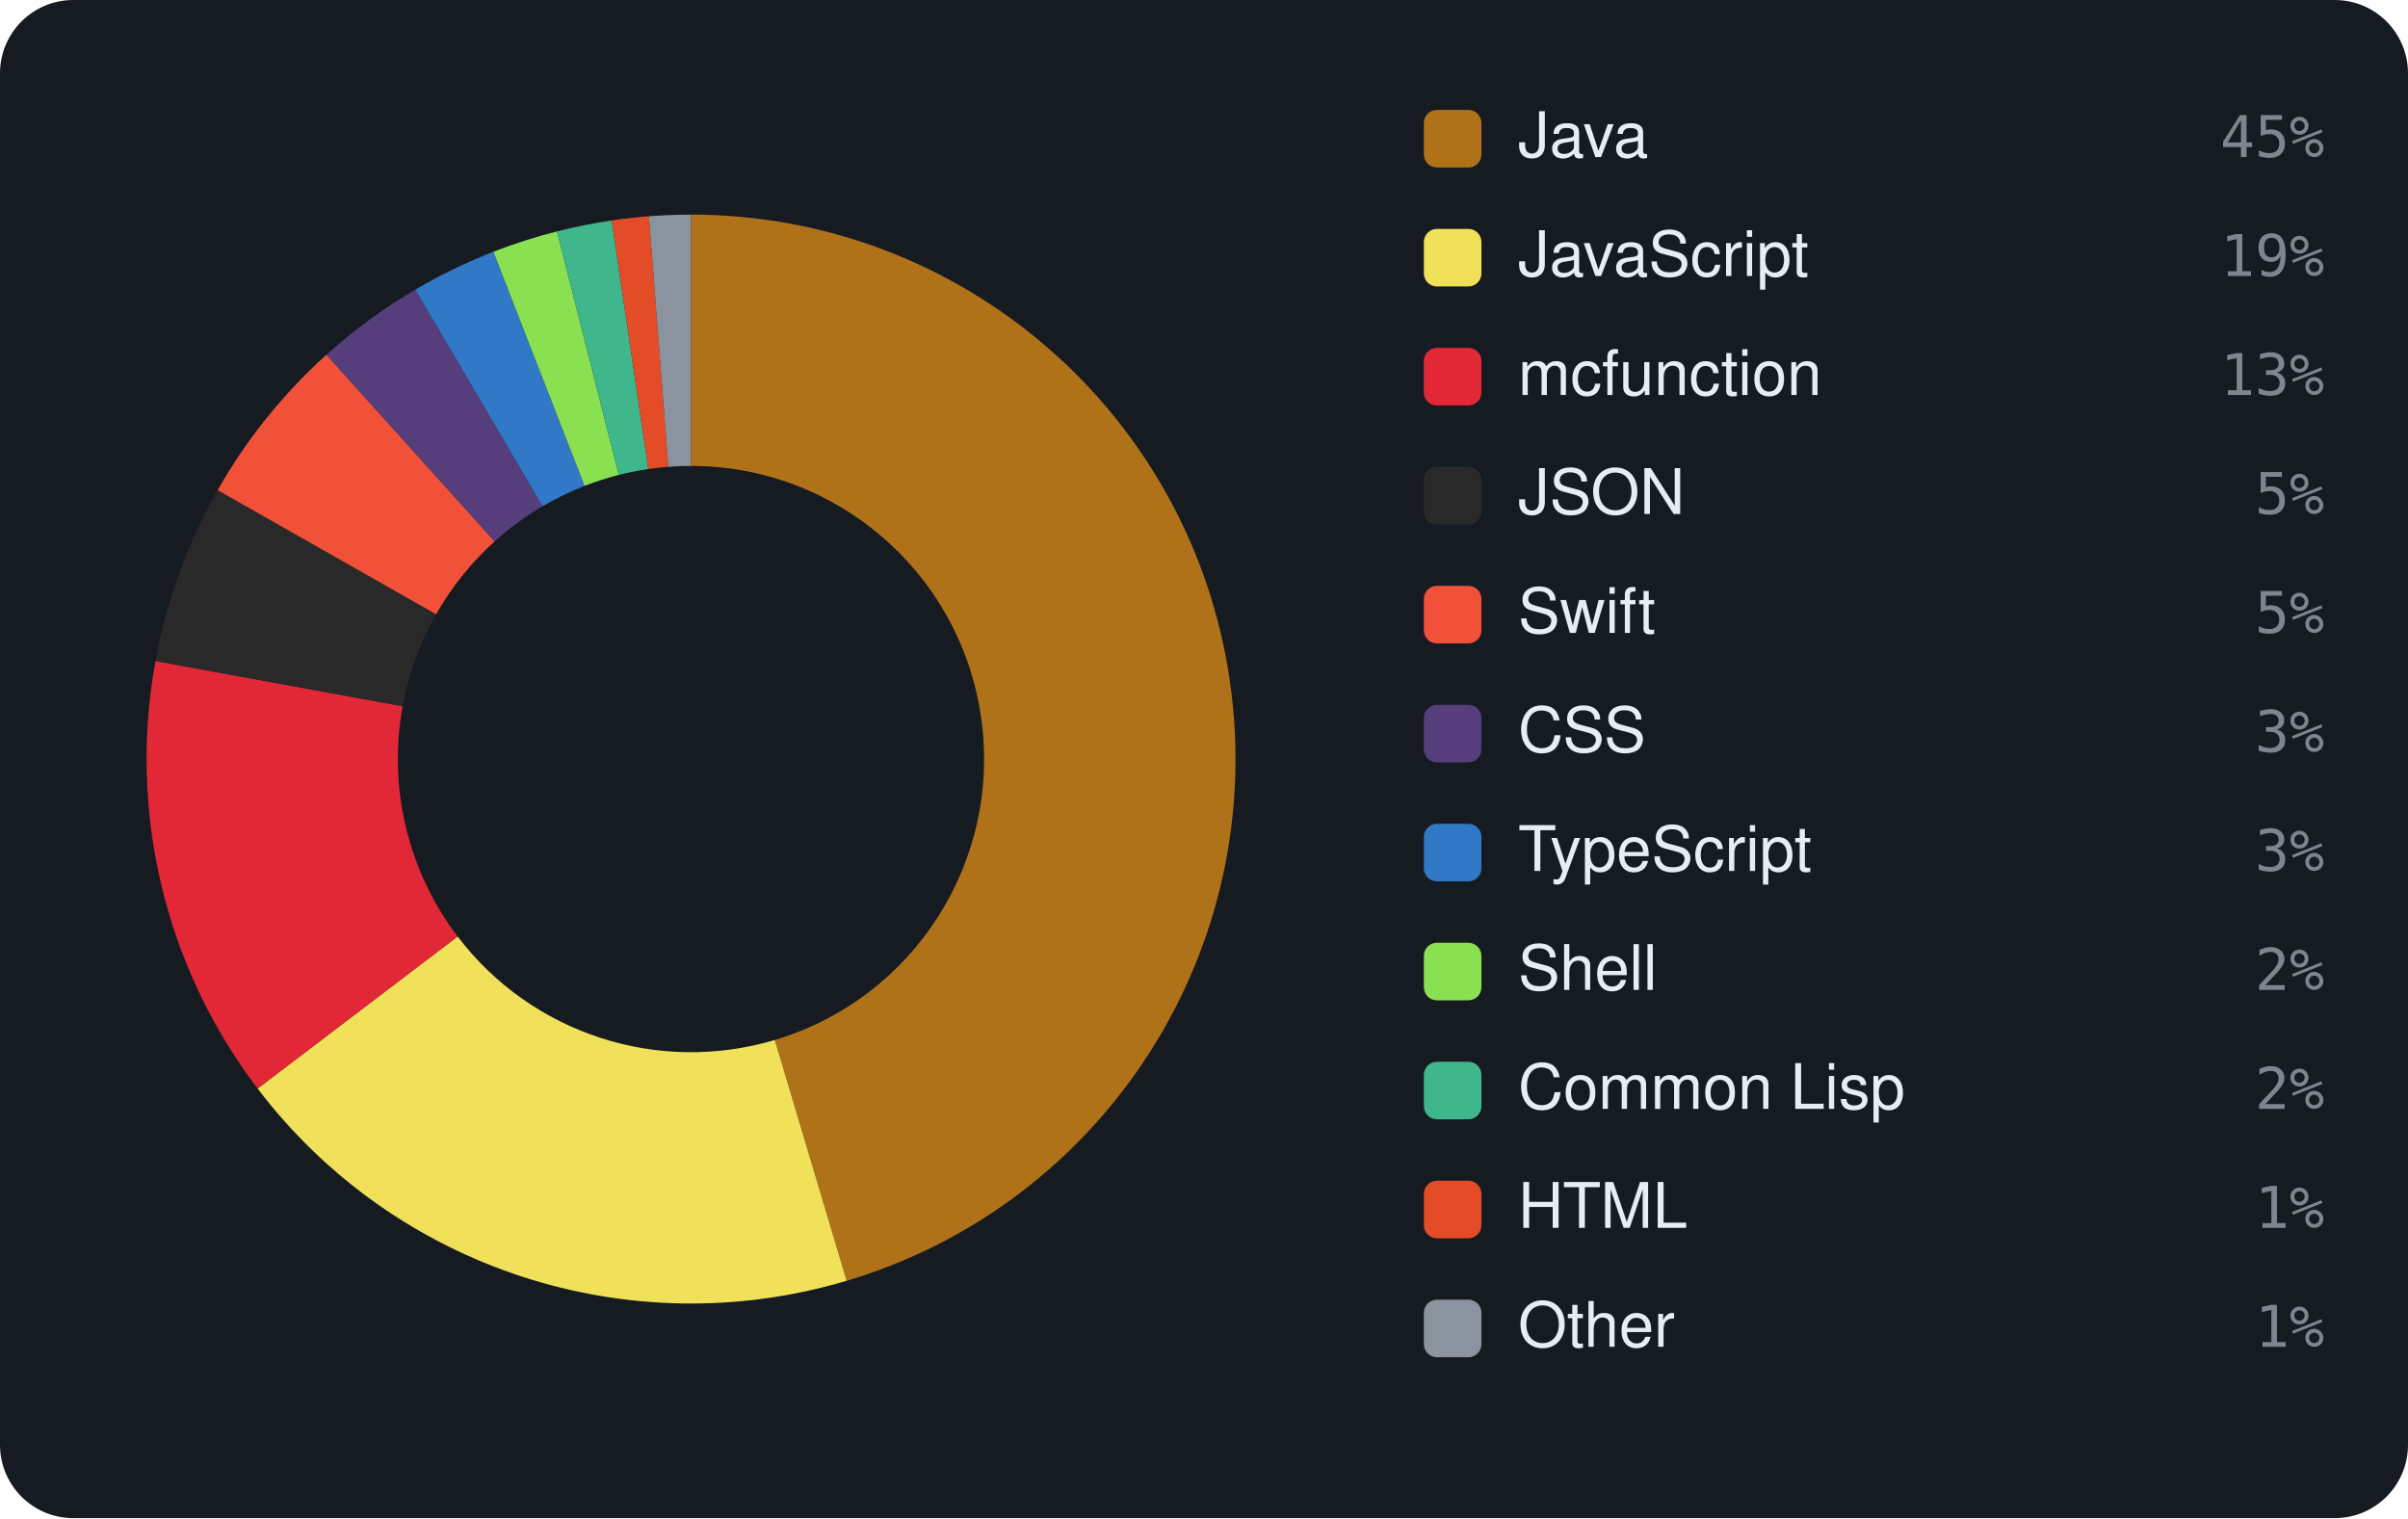
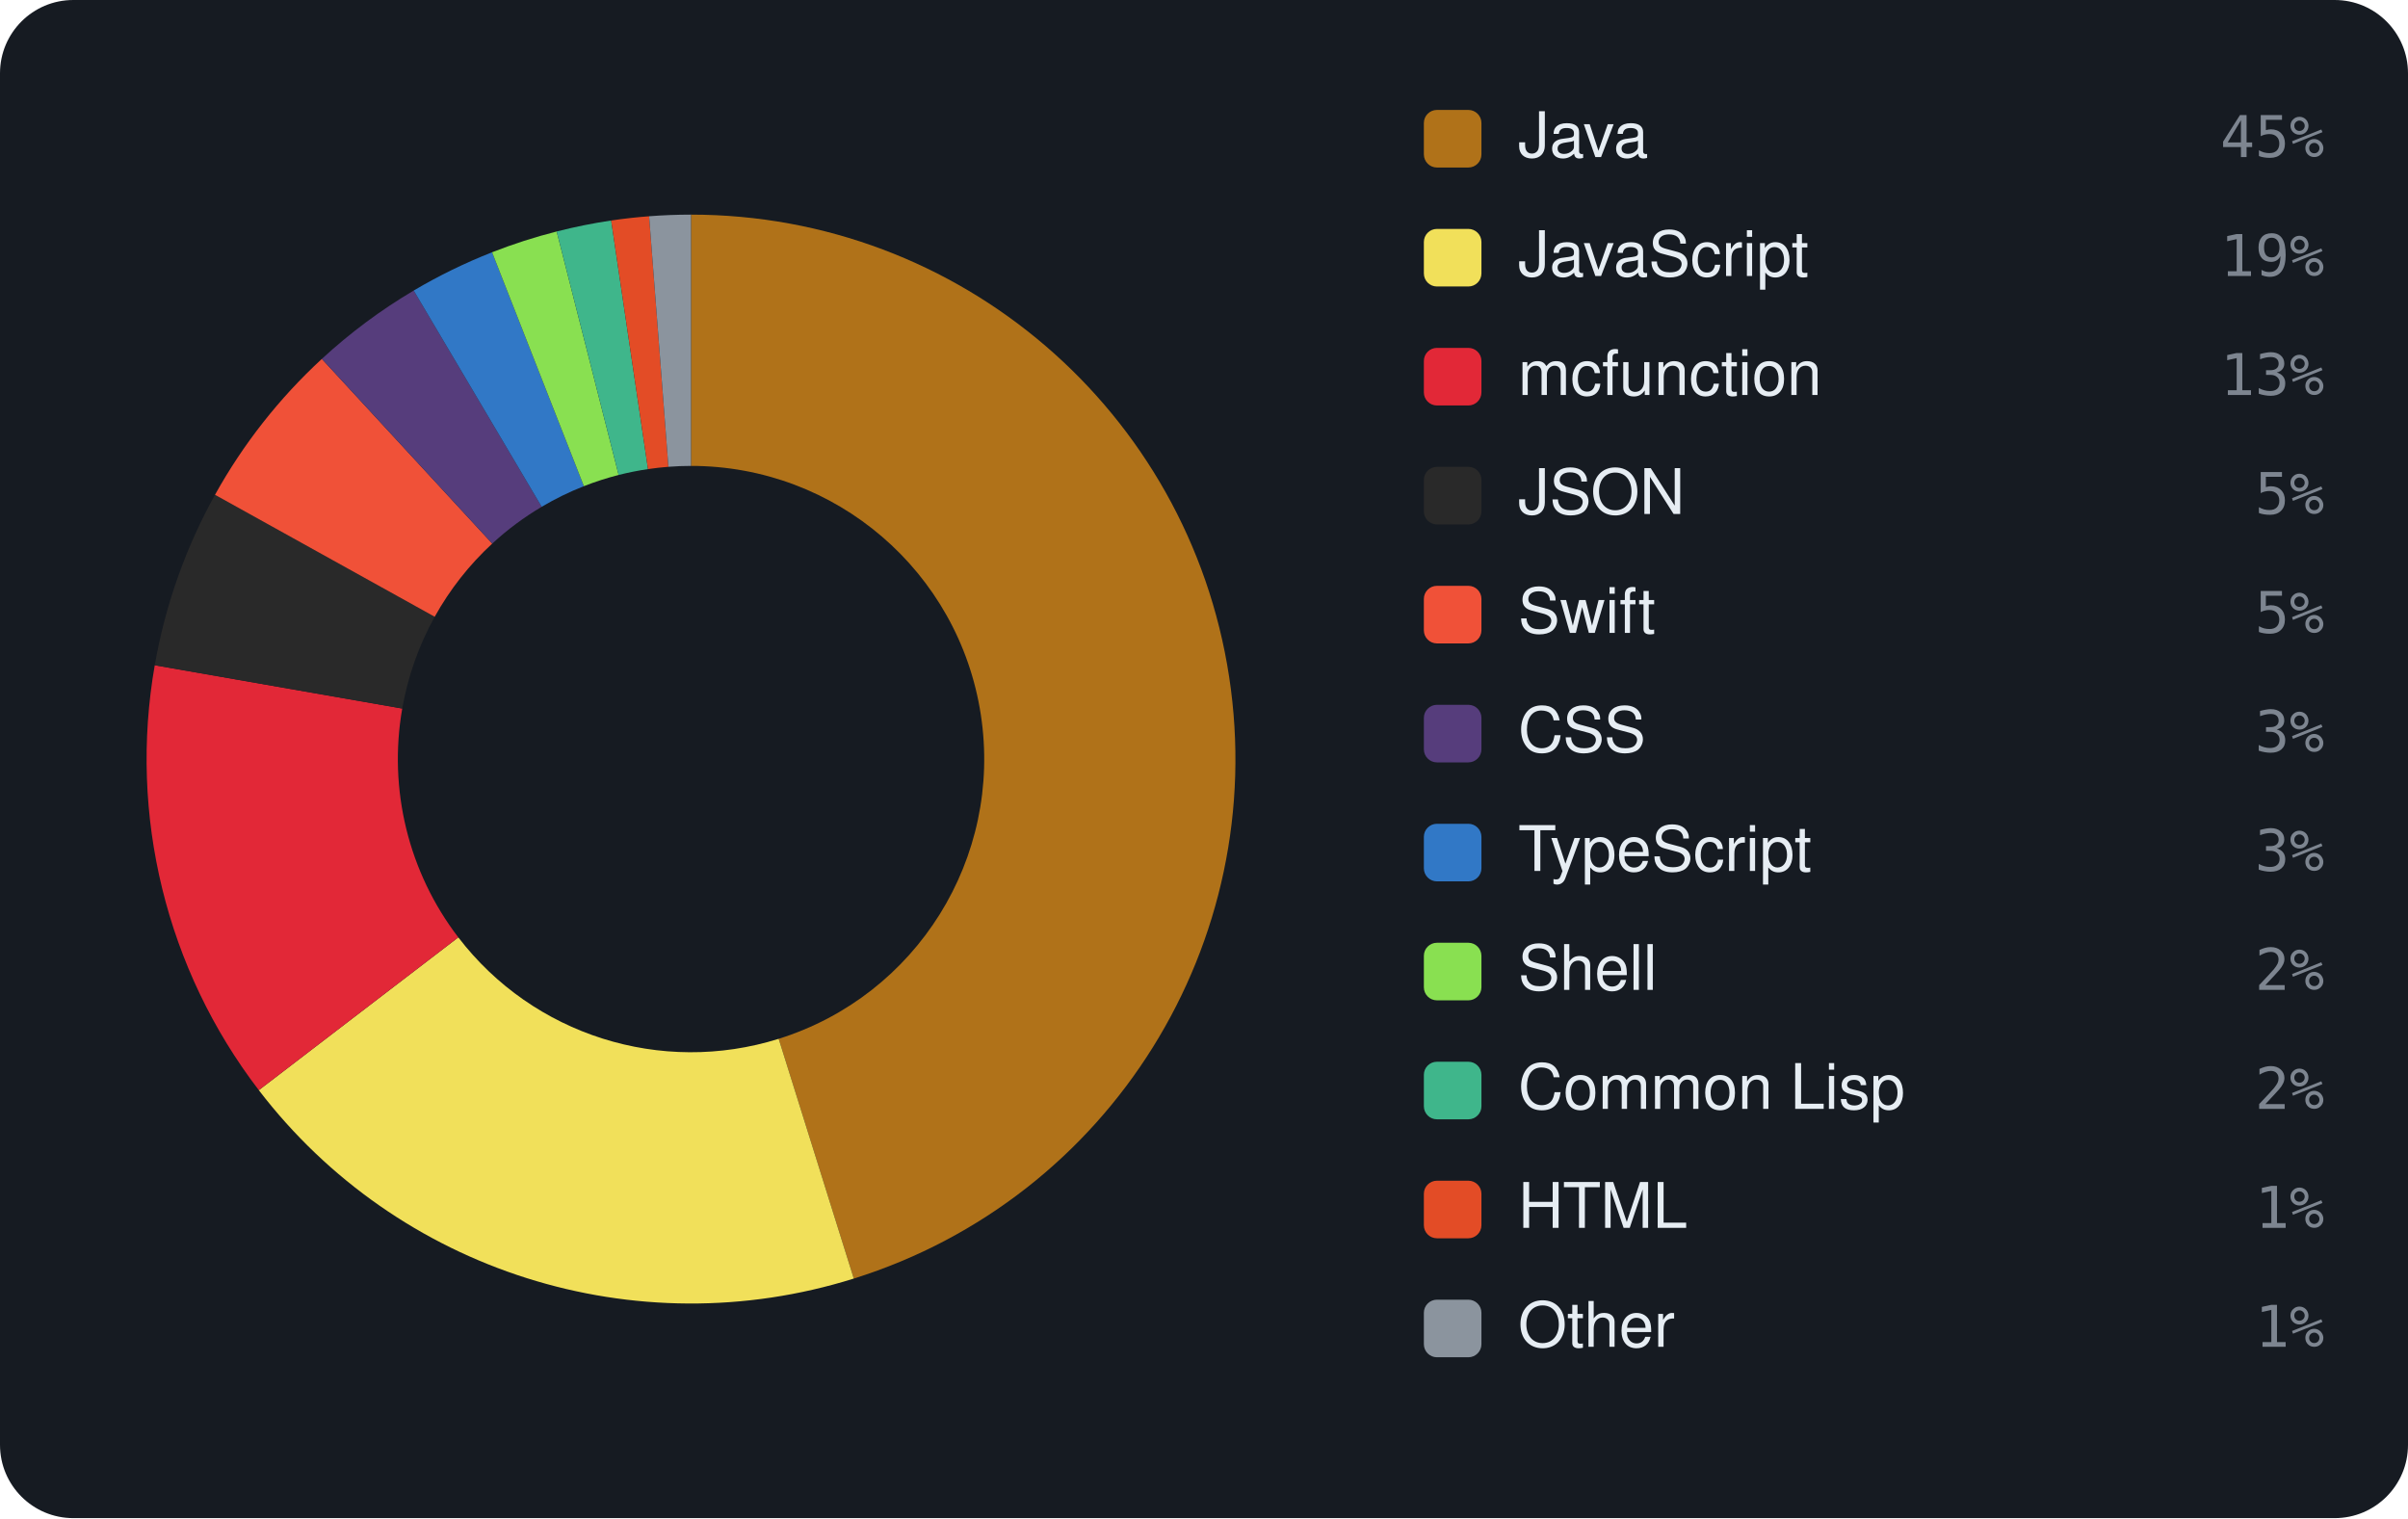
<svg xmlns="http://www.w3.org/2000/svg" viewBox="0 0 460 290" width="460" height="290" font-family="-apple-system,BlinkMacSystemFont,'Segoe UI',Helvetica,Arial,sans-serif">
  <rect width="460" height="290" rx="14" fill="#161b22" />
-   <path d="M132.00 41.00 A104 104 0 0 1 161.74 244.66 L148.01 198.66 A56 56 0 0 0 132.00 89.00 Z" fill="#b07219" />
-   <path d="M161.74 244.66 A104 104 0 0 1 49.21 207.94 L87.42 178.89 A56 56 0 0 0 148.01 198.66 Z" fill="#f1e05a" />
-   <path d="M49.21 207.94 A104 104 0 0 1 29.70 126.27 L76.92 134.91 A56 56 0 0 0 87.42 178.89 Z" fill="#E22837" />
-   <path d="M29.70 126.27 A104 104 0 0 1 41.57 93.63 L83.31 117.34 A56 56 0 0 0 76.92 134.91 Z" fill="#292929" />
-   <path d="M41.57 93.63 A104 104 0 0 1 62.36 67.76 L94.50 103.41 A56 56 0 0 0 83.31 117.34 Z" fill="#F05138" />
-   <path d="M62.36 67.76 A104 104 0 0 1 79.34 55.32 L103.64 96.71 A56 56 0 0 0 94.50 103.41 Z" fill="#563d7c" />
-   <path d="M79.34 55.32 A104 104 0 0 1 94.25 48.09 L111.67 92.82 A56 56 0 0 0 103.64 96.71 Z" fill="#3178c6" />
-   <path d="M94.25 48.09 A104 104 0 0 1 106.40 44.20 L118.21 90.72 A56 56 0 0 0 111.67 92.82 Z" fill="#89e051" />
-   <path d="M106.40 44.20 A104 104 0 0 1 116.86 42.11 L123.85 89.60 A56 56 0 0 0 118.21 90.72 Z" fill="#3fb68b" />
-   <path d="M116.86 42.11 A104 104 0 0 1 123.96 41.31 L127.67 89.17 A56 56 0 0 0 123.85 89.60 Z" fill="#e34c26" />
-   <path d="M123.96 41.31 A104 104 0 0 1 132.00 41.00 L132.00 89.00 A56 56 0 0 0 127.67 89.17 Z" fill="#8b949e" />
+   <path d="M132.00 41.00 A104 104 0 0 1 163.10 244.24 L148.75 198.44 A56 56 0 0 0 132.00 89.00 Z" fill="#b07219" />
+   <path d="M163.10 244.24 A104 104 0 0 1 49.44 208.25 L87.55 179.06 A56 56 0 0 0 148.75 198.44 Z" fill="#f1e05a" />
+   <path d="M49.44 208.25 A104 104 0 0 1 29.56 127.08 L76.84 135.35 A56 56 0 0 0 87.55 179.06 Z" fill="#E22837" />
+   <path d="M29.56 127.08 A104 104 0 0 1 41.07 94.52 L83.04 117.82 A56 56 0 0 0 76.84 135.35 Z" fill="#292929" />
+   <path d="M41.07 94.52 A104 104 0 0 1 61.48 68.56 L94.03 103.84 A56 56 0 0 0 83.04 117.82 Z" fill="#F05138" />
+   <path d="M61.48 68.56 A104 104 0 0 1 79.03 55.50 L103.48 96.81 A56 56 0 0 0 94.03 103.84 Z" fill="#563d7c" />
+   <path d="M79.03 55.50 A104 104 0 0 1 94.00 48.19 L111.54 92.87 A56 56 0 0 0 103.48 96.81 Z" fill="#3178c6" />
+   <path d="M94.00 48.19 A104 104 0 0 1 106.34 44.22 L118.18 90.73 A56 56 0 0 0 111.54 92.87 Z" fill="#89e051" />
+   <path d="M106.34 44.22 A104 104 0 0 1 116.75 42.12 L123.79 89.61 A56 56 0 0 0 118.18 90.73 Z" fill="#3fb68b" />
+   <path d="M116.75 42.12 A104 104 0 0 1 124.00 41.31 L127.69 89.17 A56 56 0 0 0 123.79 89.61 Z" fill="#e34c26" />
+   <path d="M124.00 41.31 A104 104 0 0 1 132.00 41.00 L132.00 89.00 A56 56 0 0 0 127.69 89.17 Z" fill="#8b949e" />
  <rect x="272" y="21" width="11" height="11" rx="2.5" fill="#b07219" />
  <text x="290" y="30" font-size="12" fill="#e6edf3">Java</text>
  <text x="444" y="30" text-anchor="end" font-size="11" font-family="monospace" fill="#7d8590">45%</text>
  <rect x="272" y="43.727" width="11" height="11" rx="2.5" fill="#f1e05a" />
  <text x="290" y="52.727" font-size="12" fill="#e6edf3">JavaScript</text>
  <text x="444" y="52.727" text-anchor="end" font-size="11" font-family="monospace" fill="#7d8590">19%</text>
  <rect x="272" y="66.455" width="11" height="11" rx="2.5" fill="#E22837" />
  <text x="290" y="75.455" font-size="12" fill="#e6edf3">mcfunction</text>
  <text x="444" y="75.455" text-anchor="end" font-size="11" font-family="monospace" fill="#7d8590">13%</text>
  <rect x="272" y="89.182" width="11" height="11" rx="2.5" fill="#292929" />
  <text x="290" y="98.182" font-size="12" fill="#e6edf3">JSON</text>
  <text x="444" y="98.182" text-anchor="end" font-size="11" font-family="monospace" fill="#7d8590">5%</text>
  <rect x="272" y="111.909" width="11" height="11" rx="2.5" fill="#F05138" />
  <text x="290" y="120.909" font-size="12" fill="#e6edf3">Swift</text>
  <text x="444" y="120.909" text-anchor="end" font-size="11" font-family="monospace" fill="#7d8590">5%</text>
  <rect x="272" y="134.636" width="11" height="11" rx="2.5" fill="#563d7c" />
  <text x="290" y="143.636" font-size="12" fill="#e6edf3">CSS</text>
  <text x="444" y="143.636" text-anchor="end" font-size="11" font-family="monospace" fill="#7d8590">3%</text>
  <rect x="272" y="157.364" width="11" height="11" rx="2.5" fill="#3178c6" />
  <text x="290" y="166.364" font-size="12" fill="#e6edf3">TypeScript</text>
  <text x="444" y="166.364" text-anchor="end" font-size="11" font-family="monospace" fill="#7d8590">3%</text>
  <rect x="272" y="180.091" width="11" height="11" rx="2.5" fill="#89e051" />
  <text x="290" y="189.091" font-size="12" fill="#e6edf3">Shell</text>
  <text x="444" y="189.091" text-anchor="end" font-size="11" font-family="monospace" fill="#7d8590">2%</text>
  <rect x="272" y="202.818" width="11" height="11" rx="2.5" fill="#3fb68b" />
  <text x="290" y="211.818" font-size="12" fill="#e6edf3">Common Lisp</text>
  <text x="444" y="211.818" text-anchor="end" font-size="11" font-family="monospace" fill="#7d8590">2%</text>
  <rect x="272" y="225.545" width="11" height="11" rx="2.5" fill="#e34c26" />
  <text x="290" y="234.545" font-size="12" fill="#e6edf3">HTML</text>
  <text x="444" y="234.545" text-anchor="end" font-size="11" font-family="monospace" fill="#7d8590">1%</text>
  <rect x="272" y="248.273" width="11" height="11" rx="2.5" fill="#8b949e" />
  <text x="290" y="257.273" font-size="12" fill="#e6edf3">Other</text>
  <text x="444" y="257.273" text-anchor="end" font-size="11" font-family="monospace" fill="#7d8590">1%</text>
</svg>
